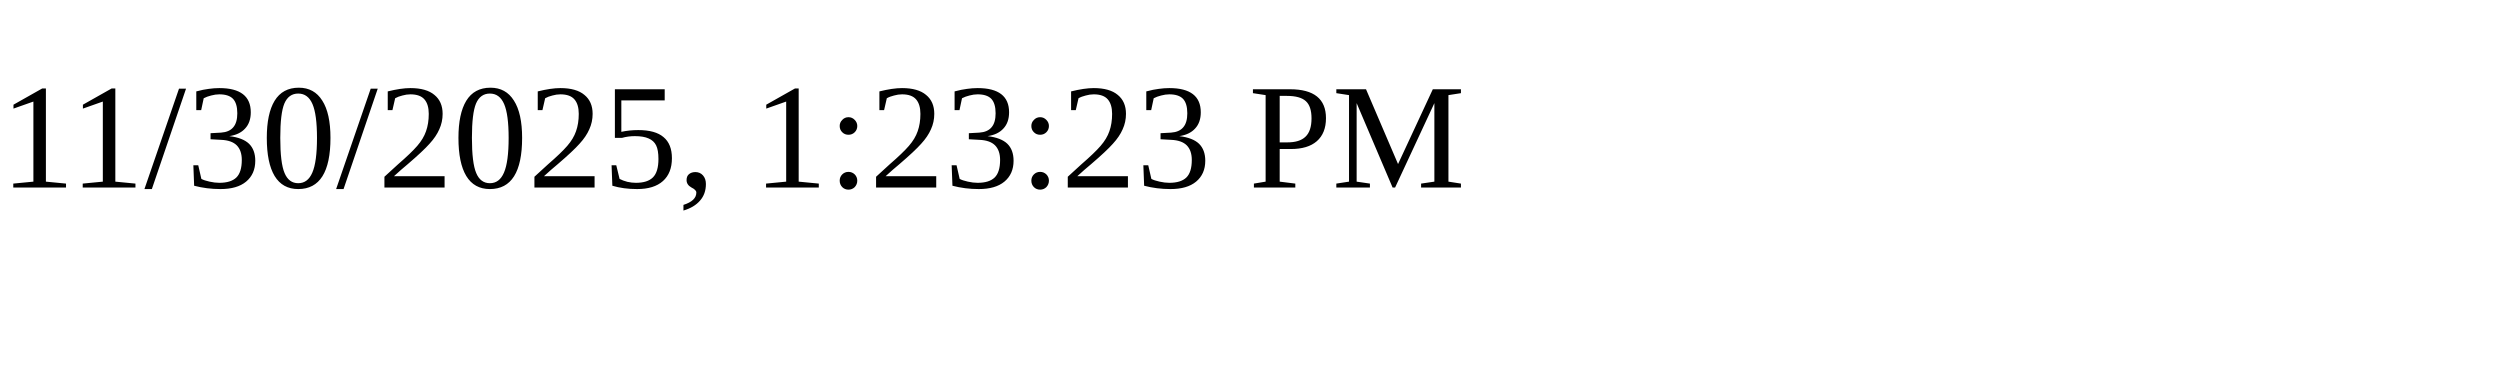
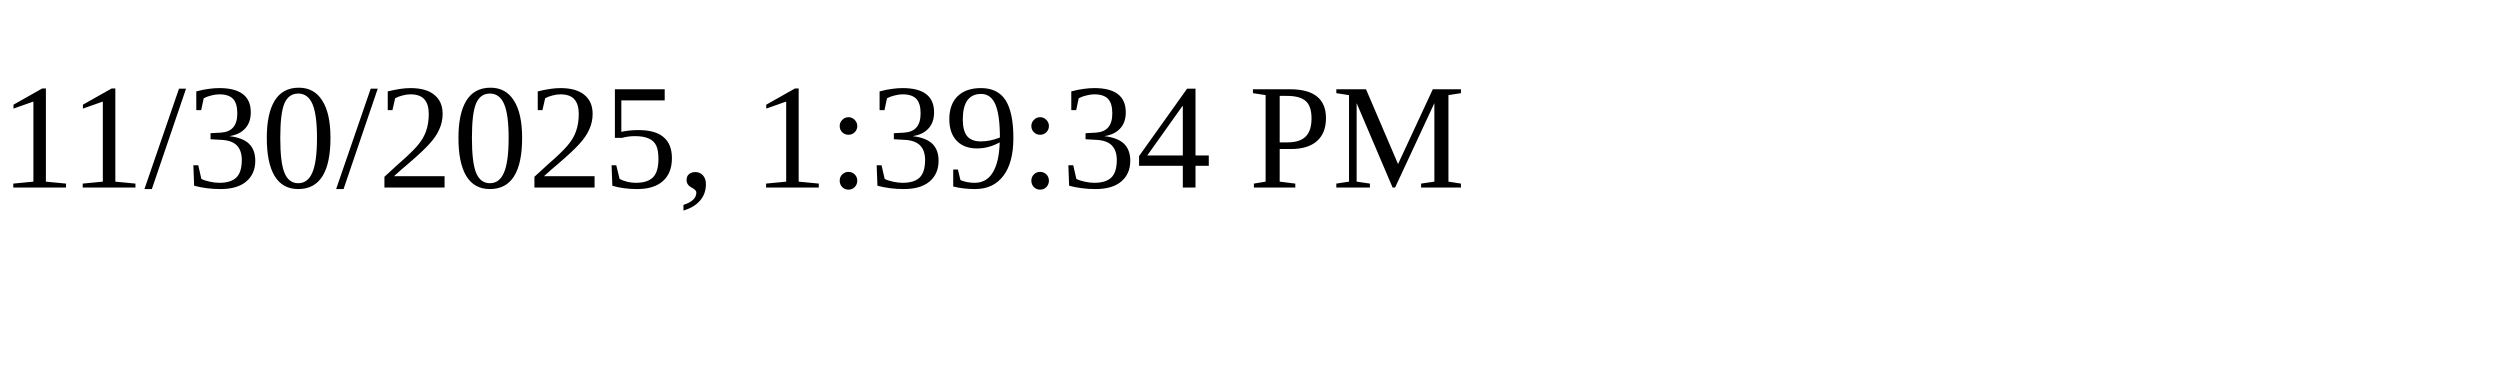
<svg xmlns="http://www.w3.org/2000/svg" height="30" width="200">
-   <text x="0" y="15">11/30/2025, 1:23:23 PM</text>
+   <text x="0" y="15">11/30/2025, 1:39:34 PM</text>
</svg>
